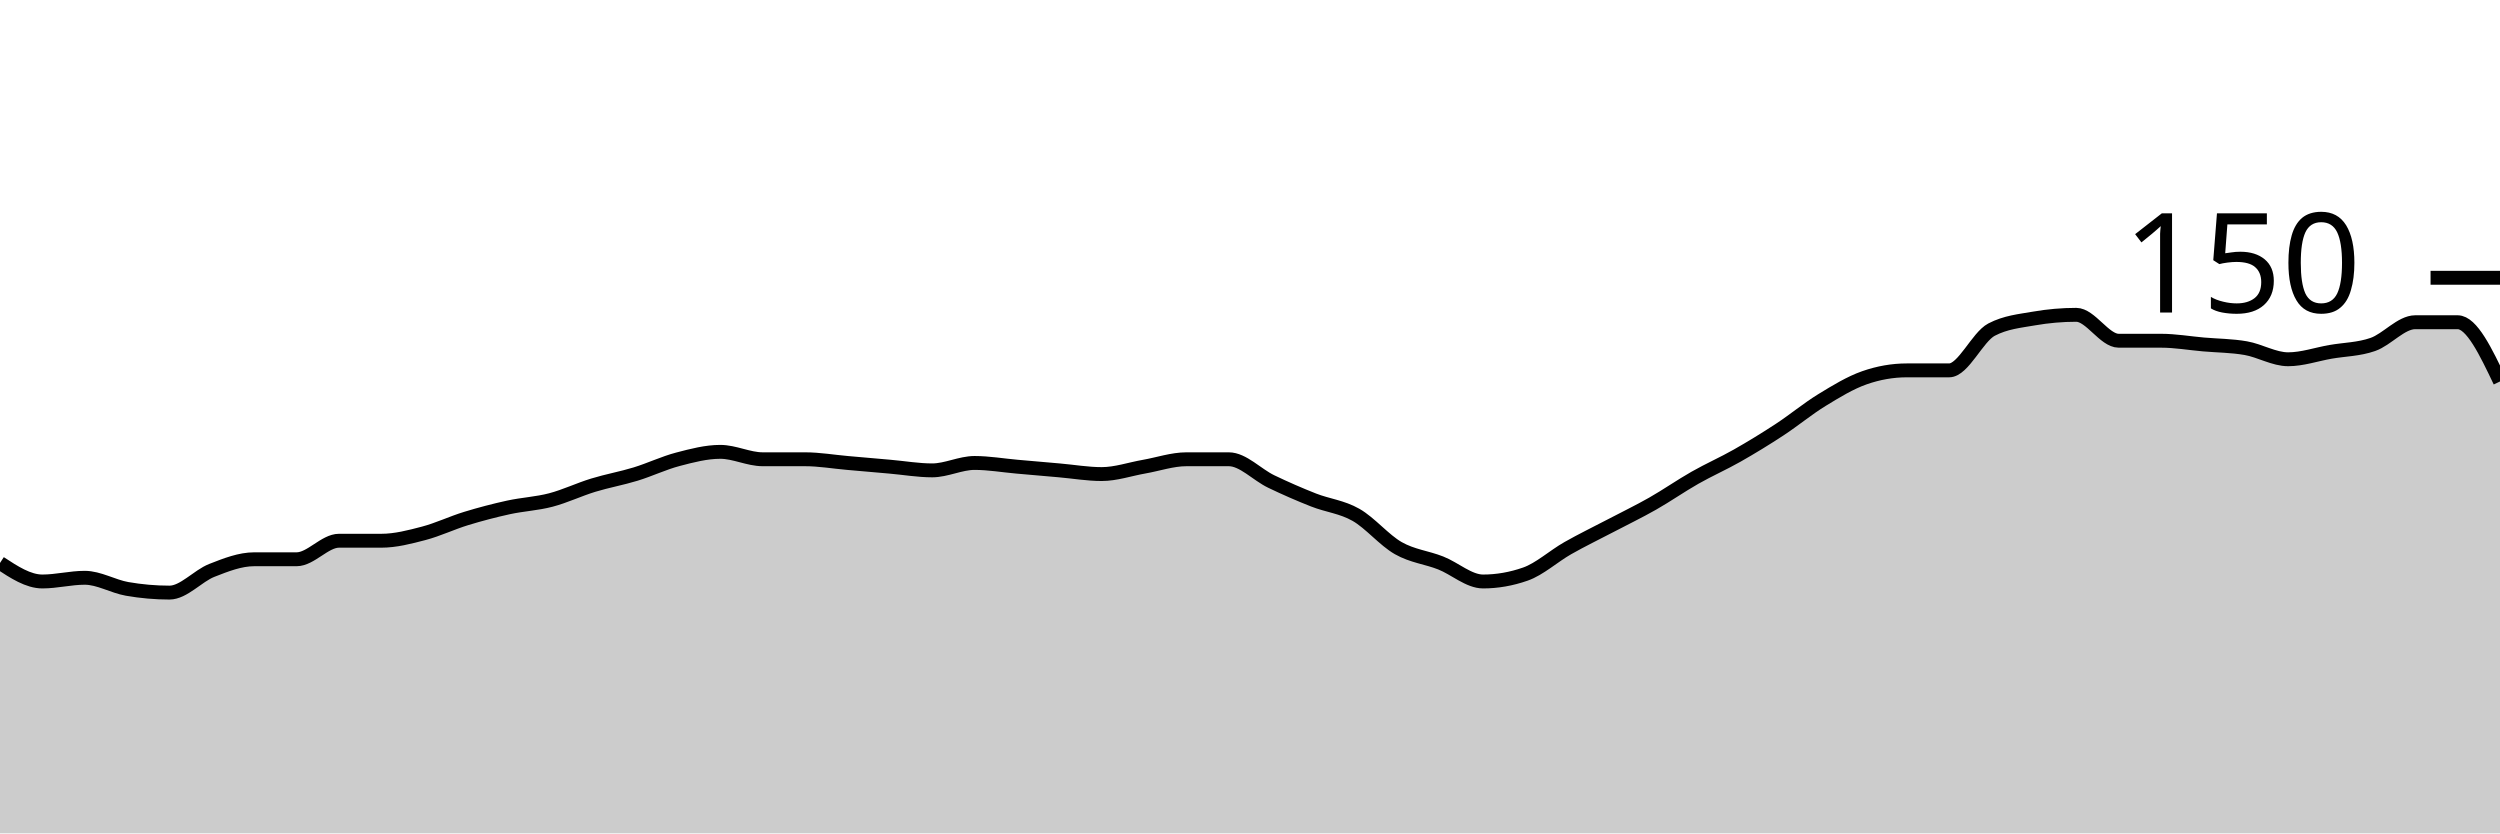
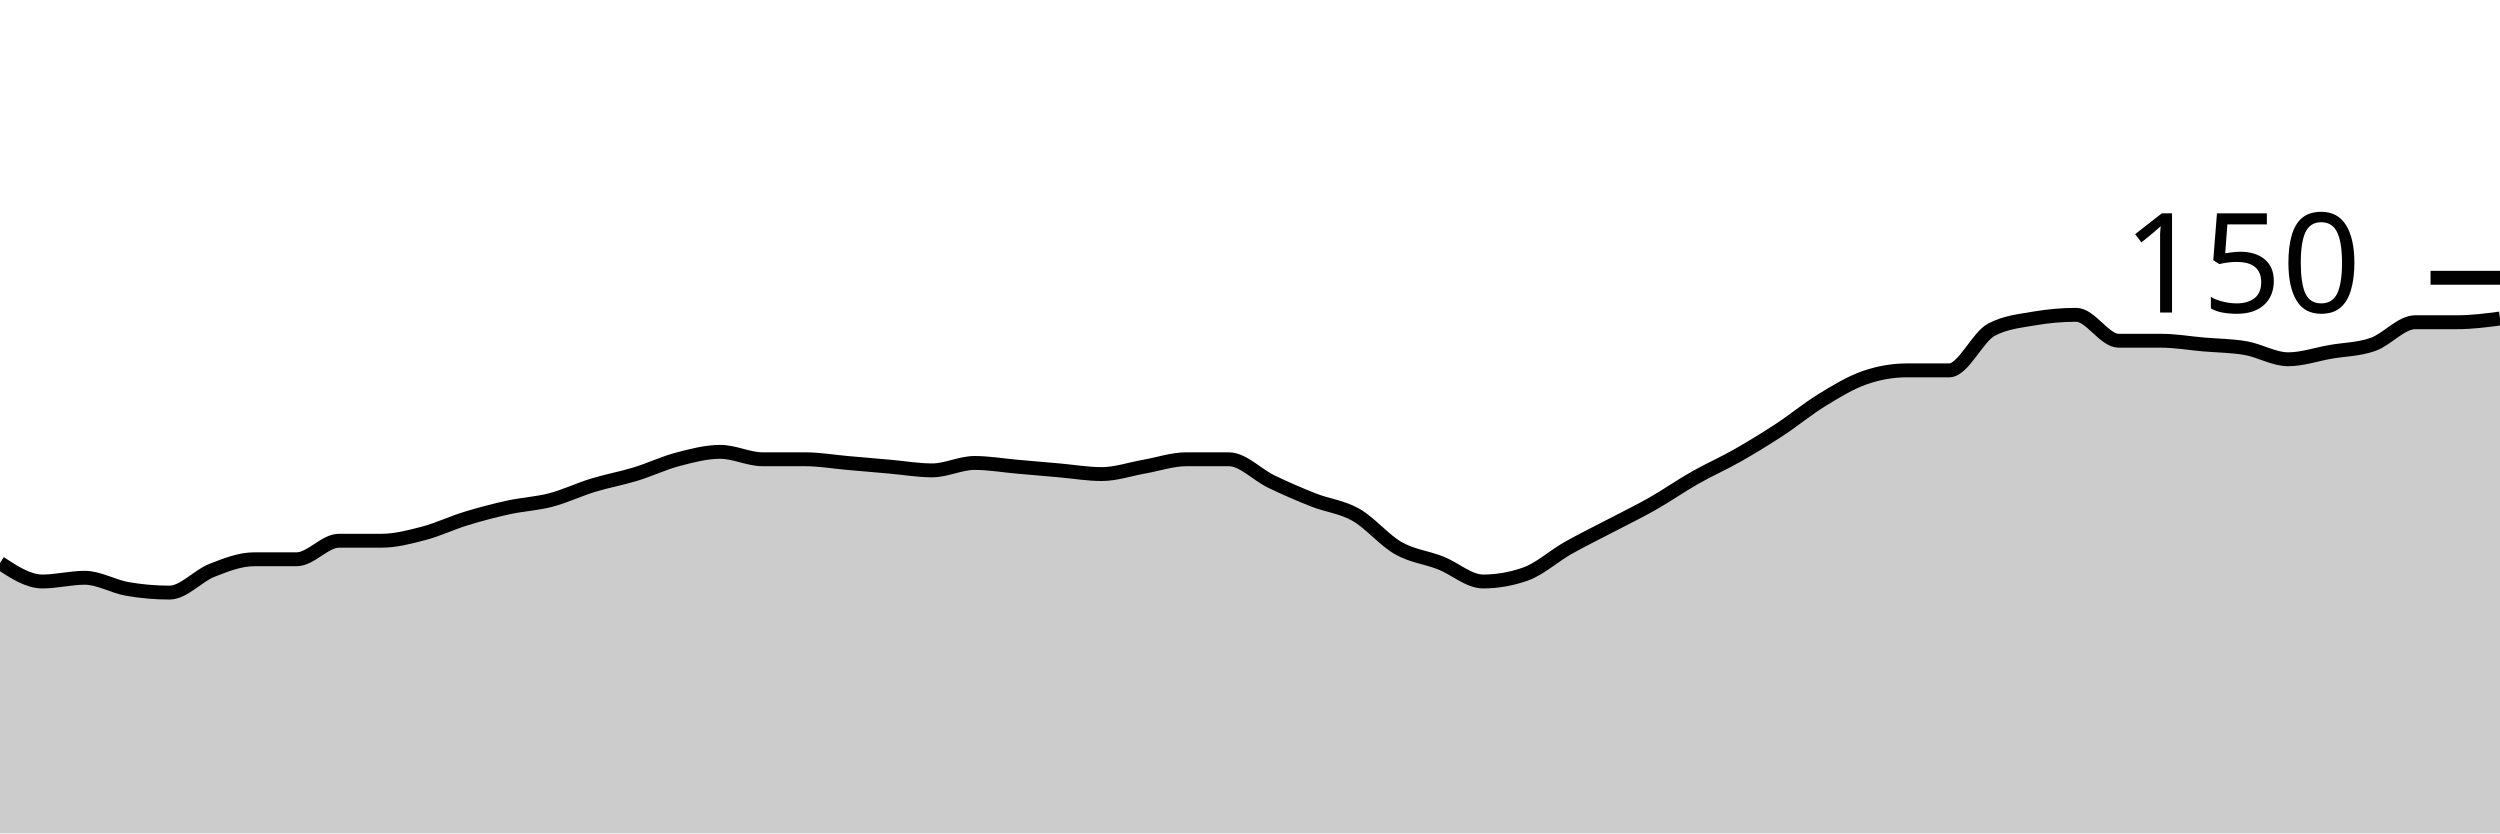
<svg xmlns="http://www.w3.org/2000/svg" viewBox="0 0 180 60">
  <g transform="translate(0,20)">
-     <path class="area" fill="rgba(0, 0, 0, 0.2)" d="M0,20.533C1.017,21.2,2.034,21.867,3.051,21.867C4.068,21.867,5.085,21.6,6.102,21.6C7.119,21.6,8.136,22.222,9.153,22.4C10.169,22.578,11.186,22.667,12.203,22.667C13.22,22.667,14.237,21.467,15.254,21.067C16.271,20.667,17.288,20.267,18.305,20.267C19.322,20.267,20.339,20.267,21.356,20.267C22.373,20.267,23.39,18.933,24.407,18.933C25.424,18.933,26.441,18.933,27.458,18.933C28.475,18.933,29.492,18.667,30.508,18.4C31.525,18.133,32.542,17.644,33.559,17.333C34.576,17.022,35.593,16.756,36.61,16.533C37.627,16.311,38.644,16.267,39.661,16C40.678,15.733,41.695,15.244,42.712,14.933C43.729,14.622,44.746,14.444,45.763,14.133C46.78,13.822,47.797,13.333,48.814,13.067C49.831,12.8,50.847,12.533,51.864,12.533C52.881,12.533,53.898,13.067,54.915,13.067C55.932,13.067,56.949,13.067,57.966,13.067C58.983,13.067,60,13.244,61.017,13.333C62.034,13.422,63.051,13.511,64.068,13.6C65.085,13.689,66.102,13.867,67.119,13.867C68.136,13.867,69.153,13.333,70.169,13.333C71.186,13.333,72.203,13.511,73.22,13.6C74.237,13.689,75.254,13.778,76.271,13.867C77.288,13.956,78.305,14.133,79.322,14.133C80.339,14.133,81.356,13.778,82.373,13.6C83.39,13.422,84.407,13.067,85.424,13.067C86.441,13.067,87.458,13.067,88.475,13.067C89.492,13.067,90.508,14.178,91.525,14.667C92.542,15.156,93.559,15.6,94.576,16C95.593,16.4,96.61,16.489,97.627,17.067C98.644,17.644,99.661,18.889,100.678,19.467C101.695,20.044,102.712,20.133,103.729,20.533C104.746,20.933,105.763,21.867,106.78,21.867C107.797,21.867,108.814,21.689,109.831,21.333C110.847,20.978,111.864,20.044,112.881,19.467C113.898,18.889,114.915,18.4,115.932,17.867C116.949,17.333,117.966,16.844,118.983,16.267C120,15.689,121.017,14.978,122.034,14.4C123.051,13.822,124.068,13.378,125.085,12.8C126.102,12.222,127.119,11.6,128.136,10.933C129.153,10.267,130.169,9.422,131.186,8.8C132.203,8.178,133.22,7.556,134.237,7.2C135.254,6.844,136.271,6.667,137.288,6.667C138.305,6.667,139.322,6.667,140.339,6.667C141.356,6.667,142.373,4.267,143.39,3.733C144.407,3.2,145.424,3.111,146.441,2.933C147.458,2.756,148.475,2.667,149.492,2.667C150.508,2.667,151.525,4.533,152.542,4.533C153.559,4.533,154.576,4.533,155.593,4.533C156.61,4.533,157.627,4.711,158.644,4.8C159.661,4.889,160.678,4.889,161.695,5.067C162.712,5.244,163.729,5.867,164.746,5.867C165.763,5.867,166.78,5.511,167.797,5.333C168.814,5.156,169.831,5.156,170.847,4.8C171.864,4.444,172.881,3.2,173.898,3.2C174.915,3.2,175.932,3.2,176.949,3.2C177.966,3.2,178.983,5.333,180,7.467L180,40C178.983,40,177.966,40,176.949,40C175.932,40,174.915,40,173.898,40C172.881,40,171.864,40,170.847,40C169.831,40,168.814,40,167.797,40C166.78,40,165.763,40,164.746,40C163.729,40,162.712,40,161.695,40C160.678,40,159.661,40,158.644,40C157.627,40,156.61,40,155.593,40C154.576,40,153.559,40,152.542,40C151.525,40,150.508,40,149.492,40C148.475,40,147.458,40,146.441,40C145.424,40,144.407,40,143.39,40C142.373,40,141.356,40,140.339,40C139.322,40,138.305,40,137.288,40C136.271,40,135.254,40,134.237,40C133.22,40,132.203,40,131.186,40C130.169,40,129.153,40,128.136,40C127.119,40,126.102,40,125.085,40C124.068,40,123.051,40,122.034,40C121.017,40,120,40,118.983,40C117.966,40,116.949,40,115.932,40C114.915,40,113.898,40,112.881,40C111.864,40,110.847,40,109.831,40C108.814,40,107.797,40,106.78,40C105.763,40,104.746,40,103.729,40C102.712,40,101.695,40,100.678,40C99.661,40,98.644,40,97.627,40C96.61,40,95.593,40,94.576,40C93.559,40,92.542,40,91.525,40C90.508,40,89.492,40,88.475,40C87.458,40,86.441,40,85.424,40C84.407,40,83.39,40,82.373,40C81.356,40,80.339,40,79.322,40C78.305,40,77.288,40,76.271,40C75.254,40,74.237,40,73.22,40C72.203,40,71.186,40,70.169,40C69.153,40,68.136,40,67.119,40C66.102,40,65.085,40,64.068,40C63.051,40,62.034,40,61.017,40C60,40,58.983,40,57.966,40C56.949,40,55.932,40,54.915,40C53.898,40,52.881,40,51.864,40C50.847,40,49.831,40,48.814,40C47.797,40,46.78,40,45.763,40C44.746,40,43.729,40,42.712,40C41.695,40,40.678,40,39.661,40C38.644,40,37.627,40,36.61,40C35.593,40,34.576,40,33.559,40C32.542,40,31.525,40,30.508,40C29.492,40,28.475,40,27.458,40C26.441,40,25.424,40,24.407,40C23.39,40,22.373,40,21.356,40C20.339,40,19.322,40,18.305,40C17.288,40,16.271,40,15.254,40C14.237,40,13.22,40,12.203,40C11.186,40,10.169,40,9.153,40C8.136,40,7.119,40,6.102,40C5.085,40,4.068,40,3.051,40C2.034,40,1.017,40,0,40Z" />
-     <path class="line" stroke="black" fill="none" d="M0,20.533C1.017,21.2,2.034,21.867,3.051,21.867C4.068,21.867,5.085,21.6,6.102,21.6C7.119,21.6,8.136,22.222,9.153,22.4C10.169,22.578,11.186,22.667,12.203,22.667C13.22,22.667,14.237,21.467,15.254,21.067C16.271,20.667,17.288,20.267,18.305,20.267C19.322,20.267,20.339,20.267,21.356,20.267C22.373,20.267,23.39,18.933,24.407,18.933C25.424,18.933,26.441,18.933,27.458,18.933C28.475,18.933,29.492,18.667,30.508,18.4C31.525,18.133,32.542,17.644,33.559,17.333C34.576,17.022,35.593,16.756,36.61,16.533C37.627,16.311,38.644,16.267,39.661,16C40.678,15.733,41.695,15.244,42.712,14.933C43.729,14.622,44.746,14.444,45.763,14.133C46.78,13.822,47.797,13.333,48.814,13.067C49.831,12.8,50.847,12.533,51.864,12.533C52.881,12.533,53.898,13.067,54.915,13.067C55.932,13.067,56.949,13.067,57.966,13.067C58.983,13.067,60,13.244,61.017,13.333C62.034,13.422,63.051,13.511,64.068,13.6C65.085,13.689,66.102,13.867,67.119,13.867C68.136,13.867,69.153,13.333,70.169,13.333C71.186,13.333,72.203,13.511,73.22,13.6C74.237,13.689,75.254,13.778,76.271,13.867C77.288,13.956,78.305,14.133,79.322,14.133C80.339,14.133,81.356,13.778,82.373,13.6C83.39,13.422,84.407,13.067,85.424,13.067C86.441,13.067,87.458,13.067,88.475,13.067C89.492,13.067,90.508,14.178,91.525,14.667C92.542,15.156,93.559,15.6,94.576,16C95.593,16.4,96.61,16.489,97.627,17.067C98.644,17.644,99.661,18.889,100.678,19.467C101.695,20.044,102.712,20.133,103.729,20.533C104.746,20.933,105.763,21.867,106.78,21.867C107.797,21.867,108.814,21.689,109.831,21.333C110.847,20.978,111.864,20.044,112.881,19.467C113.898,18.889,114.915,18.4,115.932,17.867C116.949,17.333,117.966,16.844,118.983,16.267C120,15.689,121.017,14.978,122.034,14.4C123.051,13.822,124.068,13.378,125.085,12.8C126.102,12.222,127.119,11.6,128.136,10.933C129.153,10.267,130.169,9.422,131.186,8.8C132.203,8.178,133.22,7.556,134.237,7.2C135.254,6.844,136.271,6.667,137.288,6.667C138.305,6.667,139.322,6.667,140.339,6.667C141.356,6.667,142.373,4.267,143.39,3.733C144.407,3.2,145.424,3.111,146.441,2.933C147.458,2.756,148.475,2.667,149.492,2.667C150.508,2.667,151.525,4.533,152.542,4.533C153.559,4.533,154.576,4.533,155.593,4.533C156.61,4.533,157.627,4.711,158.644,4.8C159.661,4.889,160.678,4.889,161.695,5.067C162.712,5.244,163.729,5.867,164.746,5.867C165.763,5.867,166.78,5.511,167.797,5.333C168.814,5.156,169.831,5.156,170.847,4.8C171.864,4.444,172.881,3.2,173.898,3.2C174.915,3.2,175.932,3.2,176.949,3.2C177.966,3.2,178.983,5.333,180,7.467" />
+     <path class="area" fill="rgba(0, 0, 0, 0.2)" d="M0,20.533C1.017,21.2,2.034,21.867,3.051,21.867C4.068,21.867,5.085,21.6,6.102,21.6C7.119,21.6,8.136,22.222,9.153,22.4C10.169,22.578,11.186,22.667,12.203,22.667C13.22,22.667,14.237,21.467,15.254,21.067C16.271,20.667,17.288,20.267,18.305,20.267C19.322,20.267,20.339,20.267,21.356,20.267C22.373,20.267,23.39,18.933,24.407,18.933C25.424,18.933,26.441,18.933,27.458,18.933C28.475,18.933,29.492,18.667,30.508,18.4C31.525,18.133,32.542,17.644,33.559,17.333C34.576,17.022,35.593,16.756,36.61,16.533C37.627,16.311,38.644,16.267,39.661,16C40.678,15.733,41.695,15.244,42.712,14.933C43.729,14.622,44.746,14.444,45.763,14.133C46.78,13.822,47.797,13.333,48.814,13.067C49.831,12.8,50.847,12.533,51.864,12.533C52.881,12.533,53.898,13.067,54.915,13.067C55.932,13.067,56.949,13.067,57.966,13.067C58.983,13.067,60,13.244,61.017,13.333C62.034,13.422,63.051,13.511,64.068,13.6C65.085,13.689,66.102,13.867,67.119,13.867C68.136,13.867,69.153,13.333,70.169,13.333C71.186,13.333,72.203,13.511,73.22,13.6C74.237,13.689,75.254,13.778,76.271,13.867C77.288,13.956,78.305,14.133,79.322,14.133C80.339,14.133,81.356,13.778,82.373,13.6C83.39,13.422,84.407,13.067,85.424,13.067C86.441,13.067,87.458,13.067,88.475,13.067C89.492,13.067,90.508,14.178,91.525,14.667C92.542,15.156,93.559,15.6,94.576,16C95.593,16.4,96.61,16.489,97.627,17.067C98.644,17.644,99.661,18.889,100.678,19.467C101.695,20.044,102.712,20.133,103.729,20.533C104.746,20.933,105.763,21.867,106.78,21.867C107.797,21.867,108.814,21.689,109.831,21.333C110.847,20.978,111.864,20.044,112.881,19.467C113.898,18.889,114.915,18.4,115.932,17.867C116.949,17.333,117.966,16.844,118.983,16.267C120,15.689,121.017,14.978,122.034,14.4C123.051,13.822,124.068,13.378,125.085,12.8C126.102,12.222,127.119,11.6,128.136,10.933C129.153,10.267,130.169,9.422,131.186,8.8C132.203,8.178,133.22,7.556,134.237,7.2C135.254,6.844,136.271,6.667,137.288,6.667C138.305,6.667,139.322,6.667,140.339,6.667C141.356,6.667,142.373,4.267,143.39,3.733C144.407,3.2,145.424,3.111,146.441,2.933C147.458,2.756,148.475,2.667,149.492,2.667C150.508,2.667,151.525,4.533,152.542,4.533C153.559,4.533,154.576,4.533,155.593,4.533C156.61,4.533,157.627,4.711,158.644,4.8C159.661,4.889,160.678,4.889,161.695,5.067C162.712,5.244,163.729,5.867,164.746,5.867C165.763,5.867,166.78,5.511,167.797,5.333C168.814,5.156,169.831,5.156,170.847,4.8C171.864,4.444,172.881,3.2,173.898,3.2C174.915,3.2,175.932,3.2,176.949,3.2C177.966,3.2,178.983,3.067,180,2.933L180,40C178.983,40,177.966,40,176.949,40C175.932,40,174.915,40,173.898,40C172.881,40,171.864,40,170.847,40C169.831,40,168.814,40,167.797,40C166.78,40,165.763,40,164.746,40C163.729,40,162.712,40,161.695,40C160.678,40,159.661,40,158.644,40C157.627,40,156.61,40,155.593,40C154.576,40,153.559,40,152.542,40C151.525,40,150.508,40,149.492,40C148.475,40,147.458,40,146.441,40C145.424,40,144.407,40,143.39,40C142.373,40,141.356,40,140.339,40C139.322,40,138.305,40,137.288,40C136.271,40,135.254,40,134.237,40C133.22,40,132.203,40,131.186,40C130.169,40,129.153,40,128.136,40C127.119,40,126.102,40,125.085,40C124.068,40,123.051,40,122.034,40C121.017,40,120,40,118.983,40C117.966,40,116.949,40,115.932,40C114.915,40,113.898,40,112.881,40C111.864,40,110.847,40,109.831,40C108.814,40,107.797,40,106.78,40C105.763,40,104.746,40,103.729,40C102.712,40,101.695,40,100.678,40C99.661,40,98.644,40,97.627,40C96.61,40,95.593,40,94.576,40C93.559,40,92.542,40,91.525,40C90.508,40,89.492,40,88.475,40C87.458,40,86.441,40,85.424,40C84.407,40,83.39,40,82.373,40C81.356,40,80.339,40,79.322,40C78.305,40,77.288,40,76.271,40C75.254,40,74.237,40,73.22,40C72.203,40,71.186,40,70.169,40C69.153,40,68.136,40,67.119,40C66.102,40,65.085,40,64.068,40C63.051,40,62.034,40,61.017,40C60,40,58.983,40,57.966,40C56.949,40,55.932,40,54.915,40C53.898,40,52.881,40,51.864,40C50.847,40,49.831,40,48.814,40C47.797,40,46.78,40,45.763,40C44.746,40,43.729,40,42.712,40C41.695,40,40.678,40,39.661,40C38.644,40,37.627,40,36.61,40C35.593,40,34.576,40,33.559,40C32.542,40,31.525,40,30.508,40C29.492,40,28.475,40,27.458,40C26.441,40,25.424,40,24.407,40C23.39,40,22.373,40,21.356,40C20.339,40,19.322,40,18.305,40C17.288,40,16.271,40,15.254,40C14.237,40,13.22,40,12.203,40C11.186,40,10.169,40,9.153,40C8.136,40,7.119,40,6.102,40C5.085,40,4.068,40,3.051,40C2.034,40,1.017,40,0,40Z" />
+     <path class="line" stroke="black" fill="none" d="M0,20.533C1.017,21.2,2.034,21.867,3.051,21.867C4.068,21.867,5.085,21.6,6.102,21.6C7.119,21.6,8.136,22.222,9.153,22.4C10.169,22.578,11.186,22.667,12.203,22.667C13.22,22.667,14.237,21.467,15.254,21.067C16.271,20.667,17.288,20.267,18.305,20.267C19.322,20.267,20.339,20.267,21.356,20.267C22.373,20.267,23.39,18.933,24.407,18.933C25.424,18.933,26.441,18.933,27.458,18.933C28.475,18.933,29.492,18.667,30.508,18.4C31.525,18.133,32.542,17.644,33.559,17.333C34.576,17.022,35.593,16.756,36.61,16.533C37.627,16.311,38.644,16.267,39.661,16C40.678,15.733,41.695,15.244,42.712,14.933C43.729,14.622,44.746,14.444,45.763,14.133C46.78,13.822,47.797,13.333,48.814,13.067C49.831,12.8,50.847,12.533,51.864,12.533C52.881,12.533,53.898,13.067,54.915,13.067C55.932,13.067,56.949,13.067,57.966,13.067C58.983,13.067,60,13.244,61.017,13.333C62.034,13.422,63.051,13.511,64.068,13.6C65.085,13.689,66.102,13.867,67.119,13.867C68.136,13.867,69.153,13.333,70.169,13.333C71.186,13.333,72.203,13.511,73.22,13.6C74.237,13.689,75.254,13.778,76.271,13.867C77.288,13.956,78.305,14.133,79.322,14.133C80.339,14.133,81.356,13.778,82.373,13.6C83.39,13.422,84.407,13.067,85.424,13.067C86.441,13.067,87.458,13.067,88.475,13.067C89.492,13.067,90.508,14.178,91.525,14.667C92.542,15.156,93.559,15.6,94.576,16C95.593,16.4,96.61,16.489,97.627,17.067C98.644,17.644,99.661,18.889,100.678,19.467C101.695,20.044,102.712,20.133,103.729,20.533C104.746,20.933,105.763,21.867,106.78,21.867C107.797,21.867,108.814,21.689,109.831,21.333C110.847,20.978,111.864,20.044,112.881,19.467C113.898,18.889,114.915,18.4,115.932,17.867C116.949,17.333,117.966,16.844,118.983,16.267C120,15.689,121.017,14.978,122.034,14.4C123.051,13.822,124.068,13.378,125.085,12.8C126.102,12.222,127.119,11.6,128.136,10.933C129.153,10.267,130.169,9.422,131.186,8.8C132.203,8.178,133.22,7.556,134.237,7.2C135.254,6.844,136.271,6.667,137.288,6.667C138.305,6.667,139.322,6.667,140.339,6.667C141.356,6.667,142.373,4.267,143.39,3.733C144.407,3.2,145.424,3.111,146.441,2.933C147.458,2.756,148.475,2.667,149.492,2.667C150.508,2.667,151.525,4.533,152.542,4.533C153.559,4.533,154.576,4.533,155.593,4.533C156.61,4.533,157.627,4.711,158.644,4.8C159.661,4.889,160.678,4.889,161.695,5.067C162.712,5.244,163.729,5.867,164.746,5.867C165.763,5.867,166.78,5.511,167.797,5.333C168.814,5.156,169.831,5.156,170.847,4.8C171.864,4.444,172.881,3.2,173.898,3.2C174.915,3.2,175.932,3.2,176.949,3.2C177.966,3.2,178.983,3.067,180,2.933" />
    <path class="axis-ceiling" stroke-width="1" stroke="black" fill="none" d="M175,0L180,0" />
    <text class="axis-ceiling-label" font-family="sans-serif" text-anchor="end" font-size="10px" x="170" y="2.5">150</text>
  </g>
</svg>
